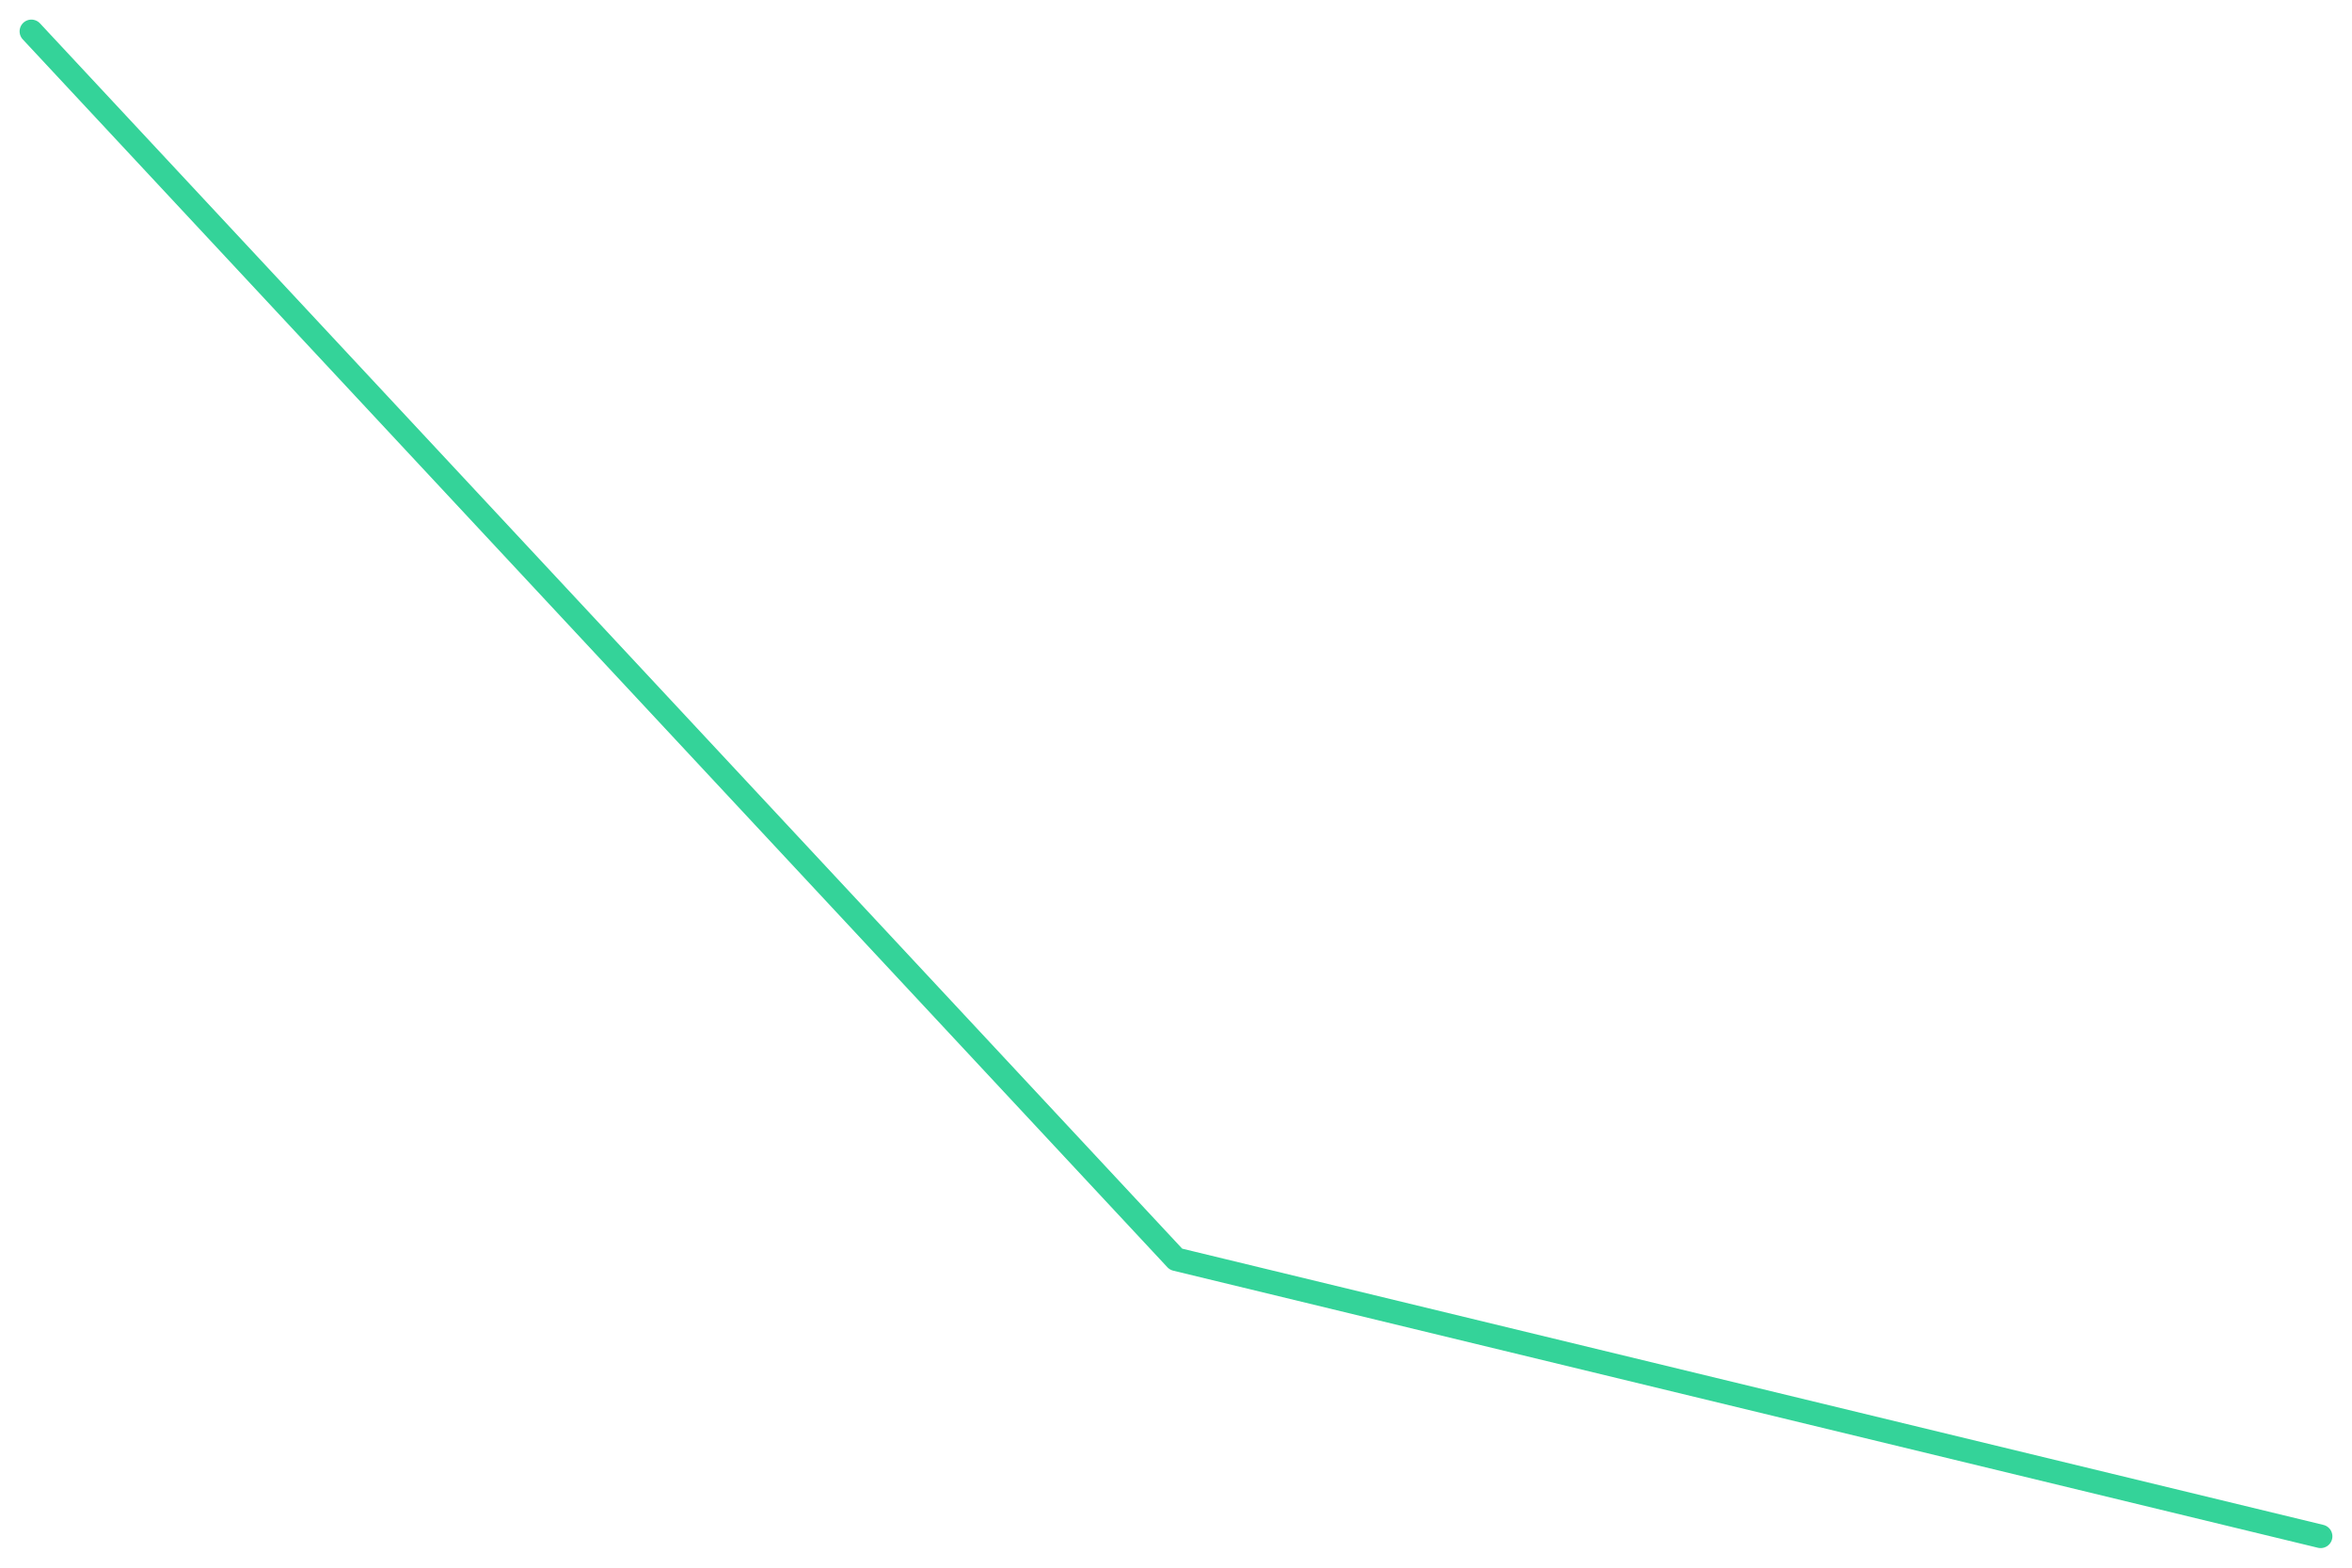
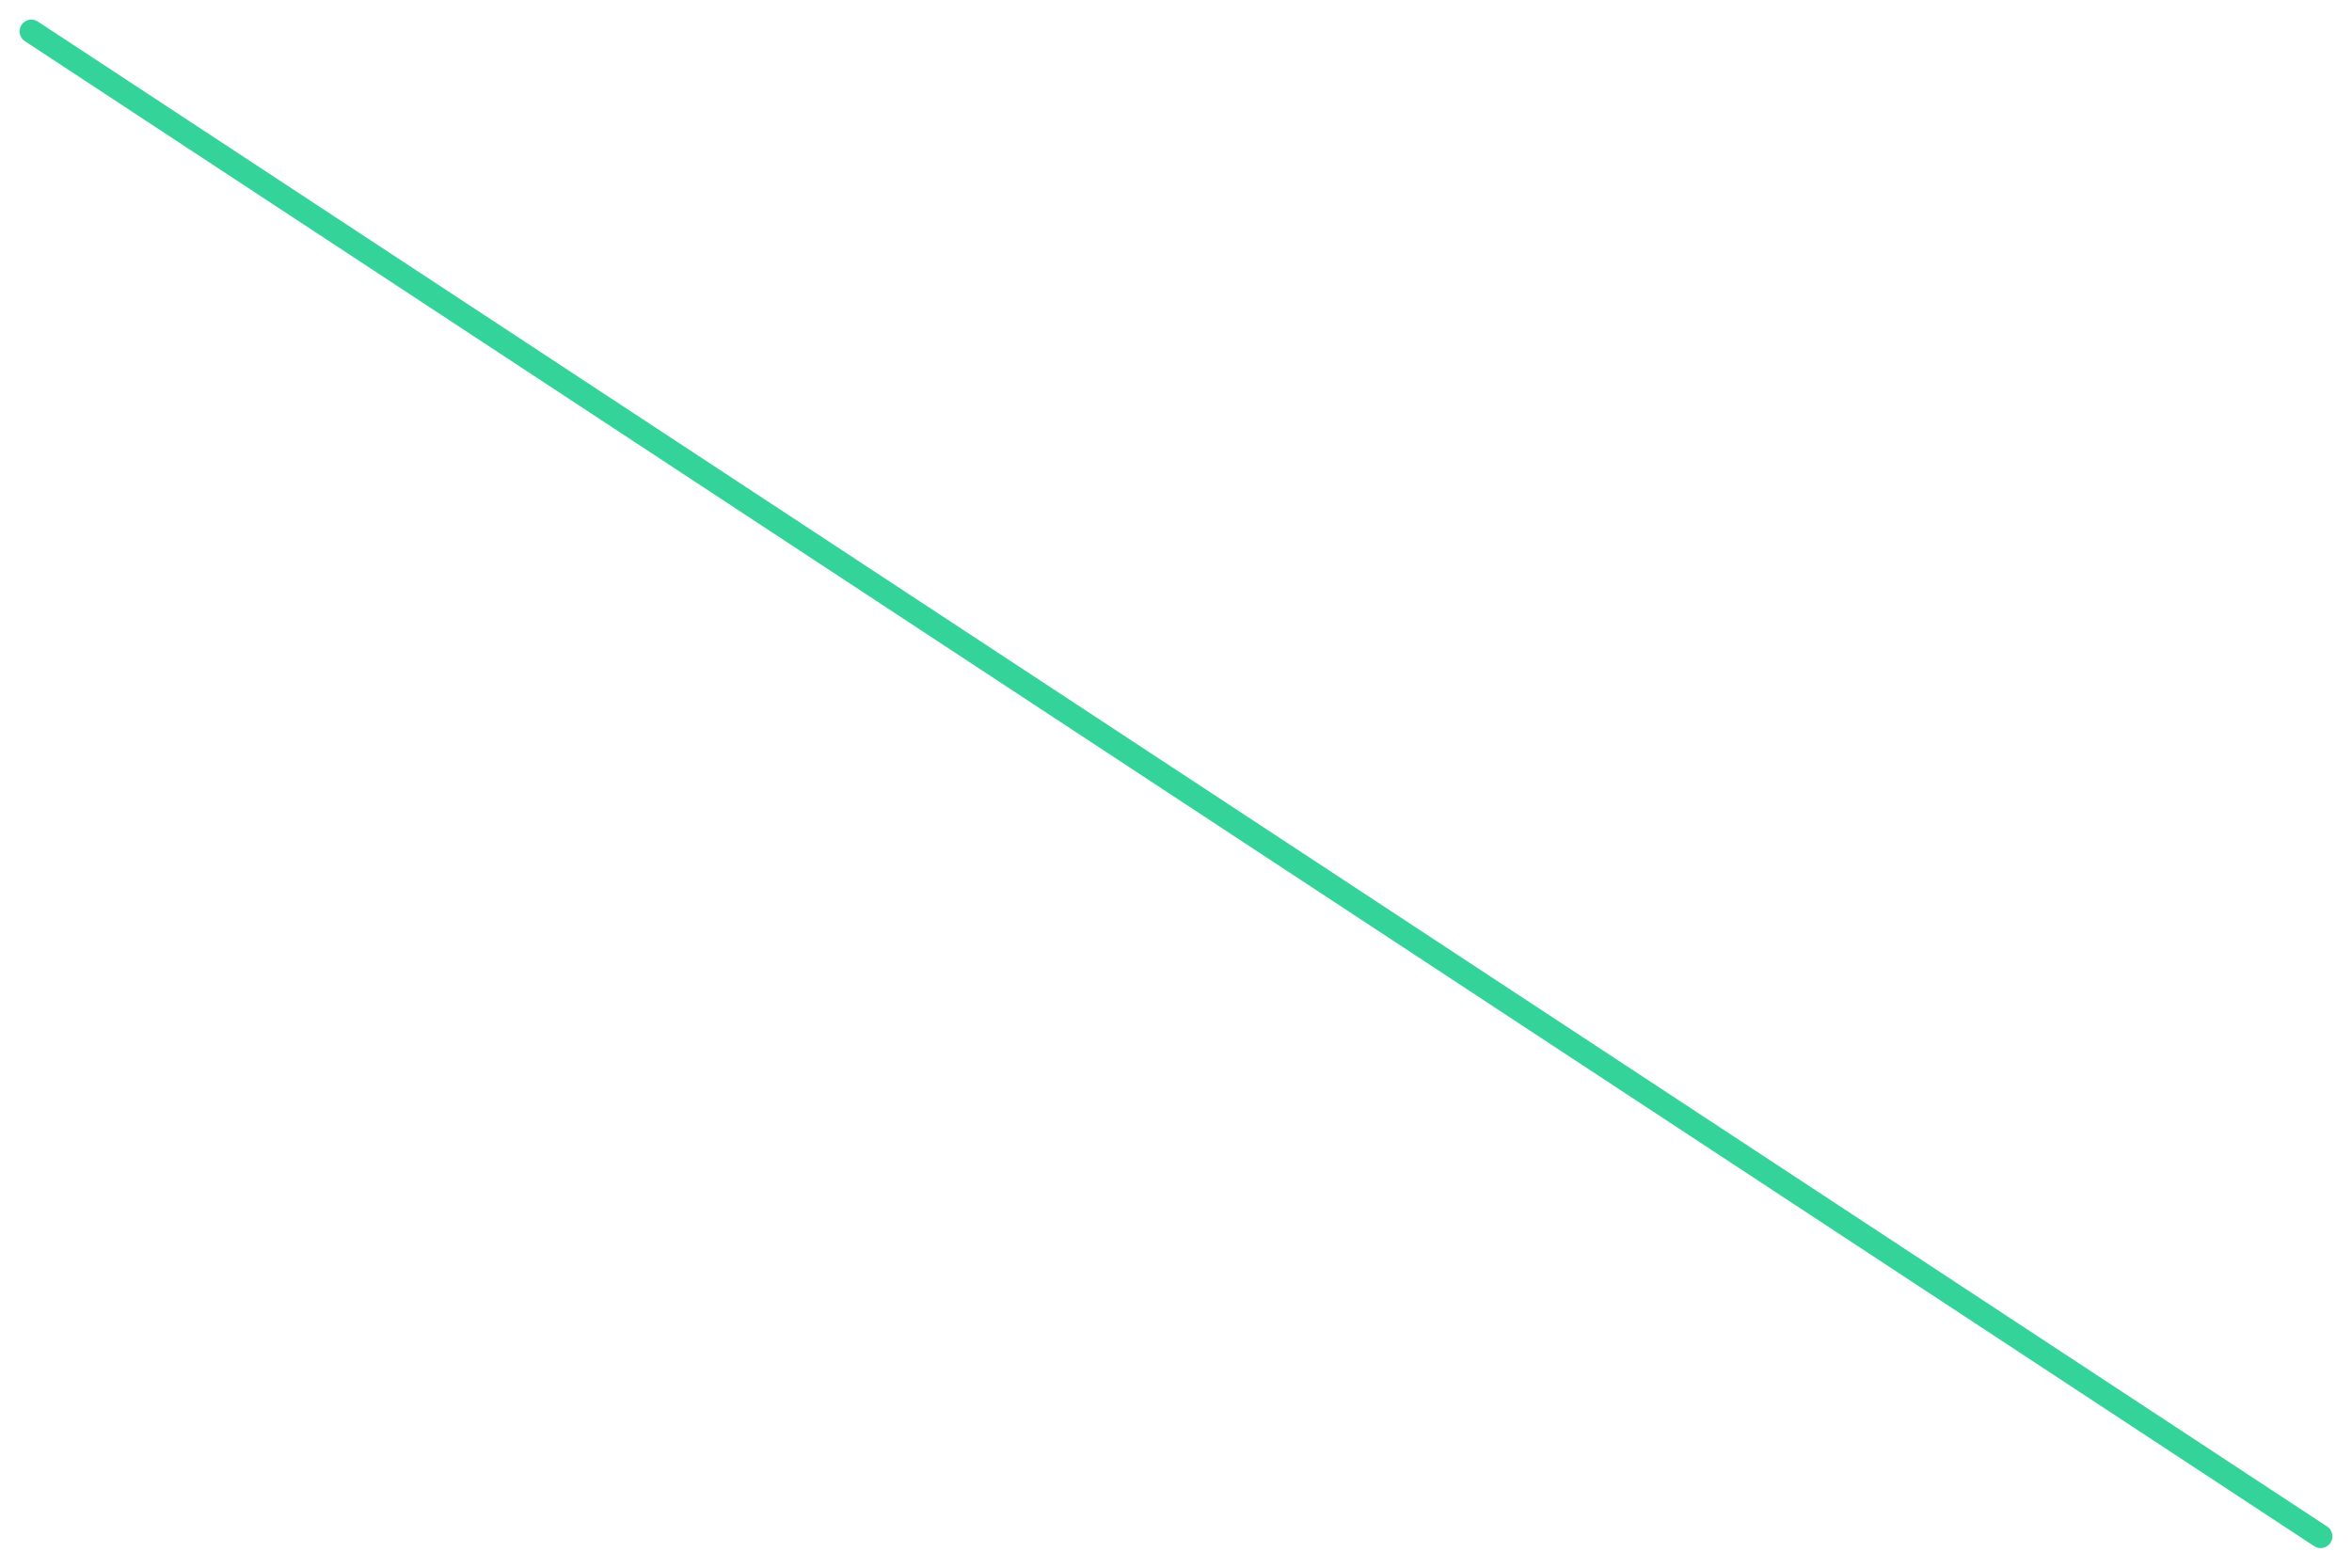
<svg xmlns="http://www.w3.org/2000/svg" viewBox="0 0 600 400" width="600" height="400">
-   <polyline fill="none" stroke="#34d399" stroke-width="6" stroke-linejoin="round" stroke-linecap="round" points="8.0,8.0 300.0,321.3 592.0,392.0" />
+   <polyline fill="none" stroke="#34d399" stroke-width="6" stroke-linejoin="round" stroke-linecap="round" points="8.0,8.0 592.0,392.0" />
</svg>
